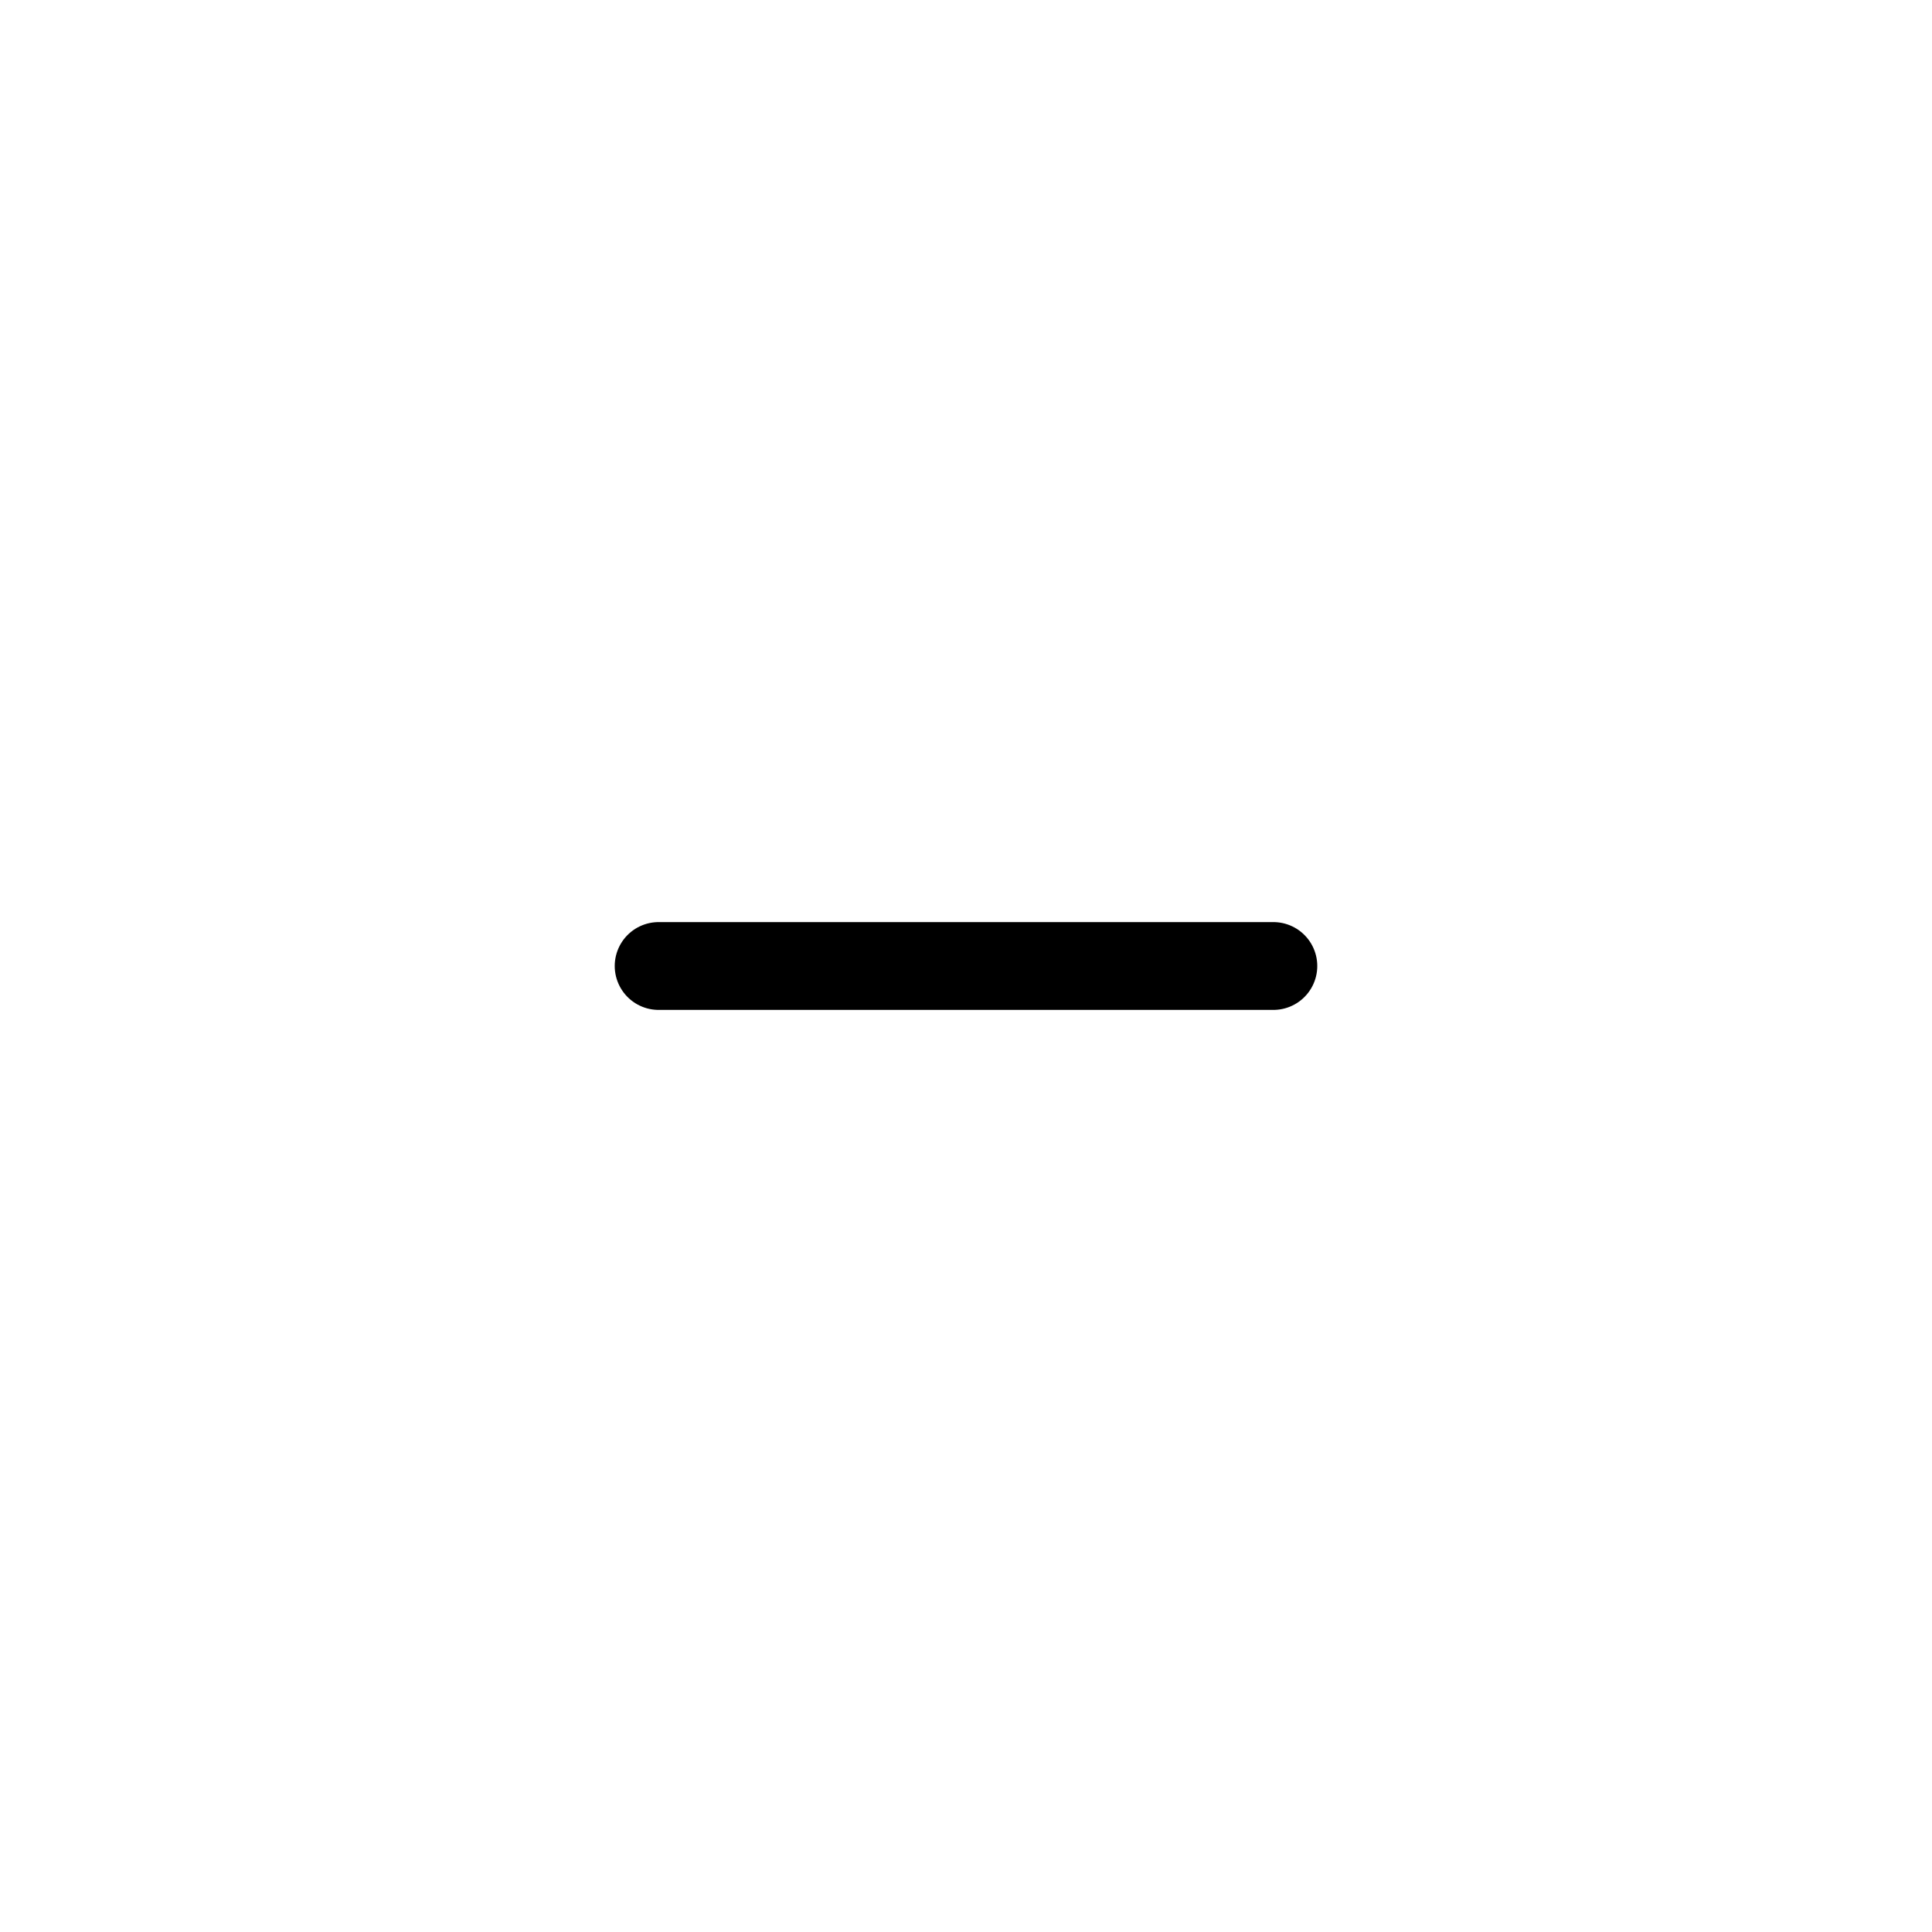
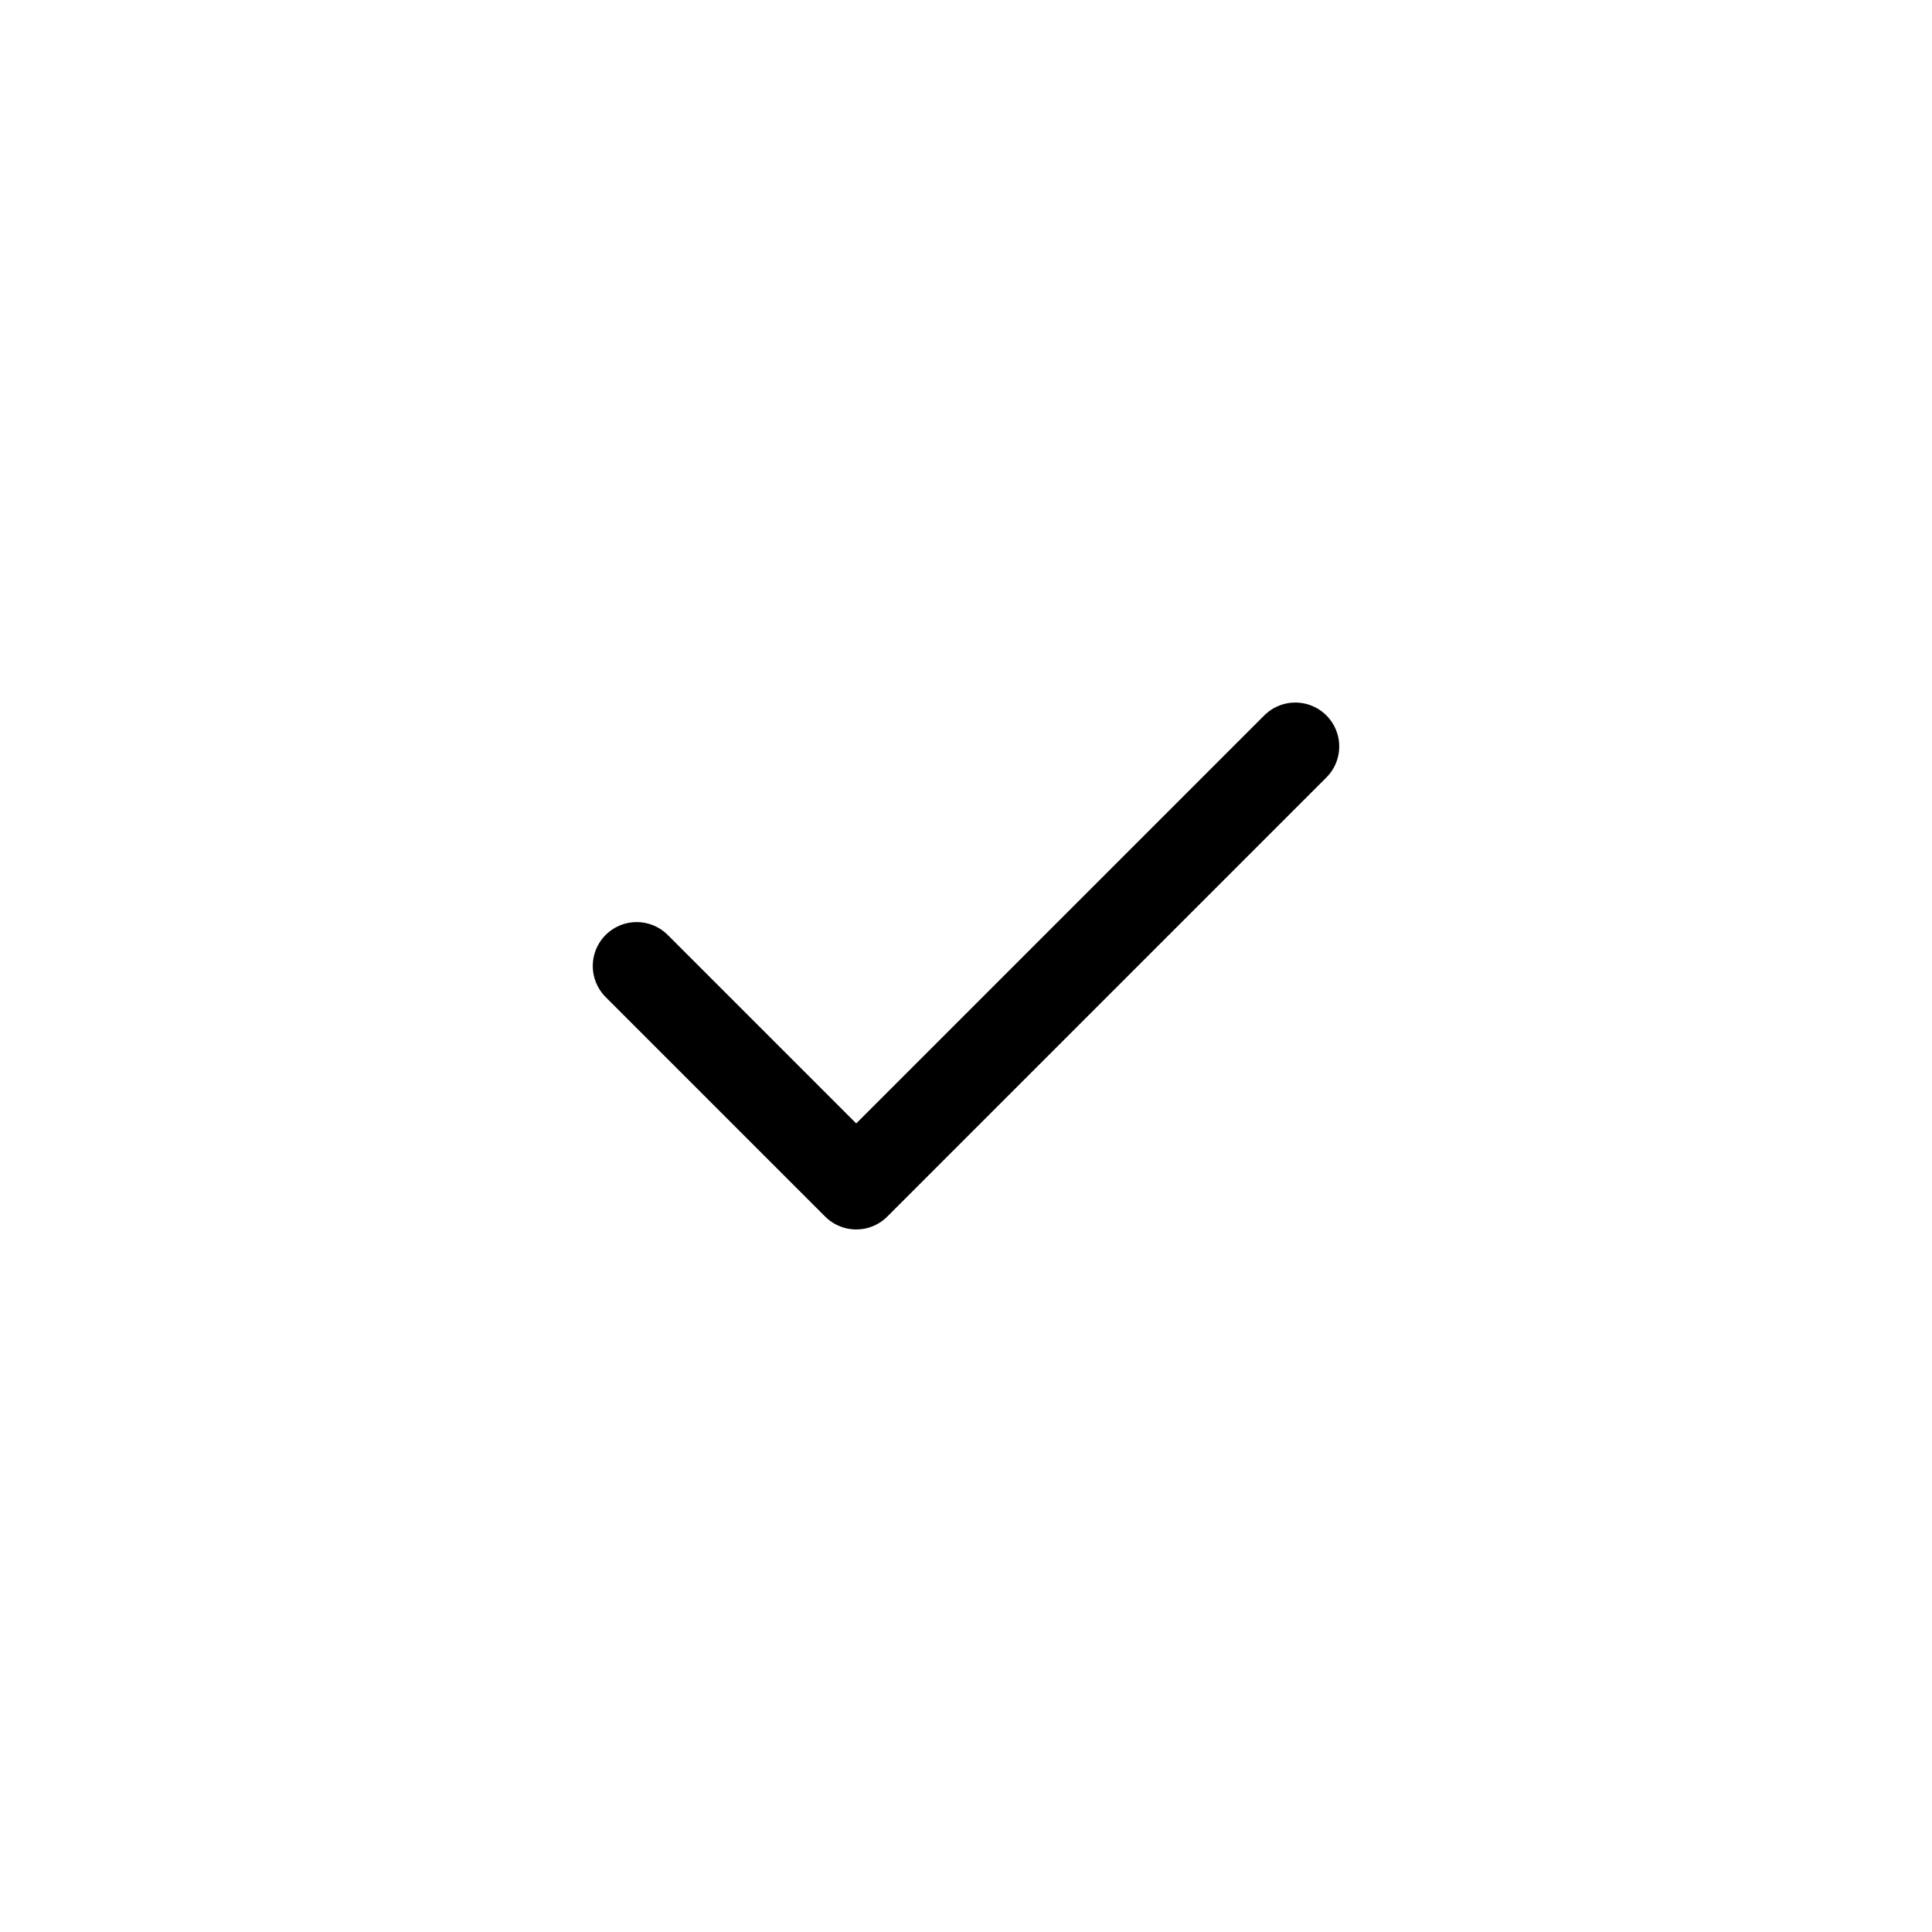
<svg xmlns="http://www.w3.org/2000/svg" width="44" height="44" viewBox="0 0 44 44" fill="none">
-   <path d="M15 22H29" stroke="black" stroke-width="2" stroke-linecap="round" />
+   <path d="M14.5 22L19.5 27L29.5 17" stroke="black" stroke-width="2" stroke-linecap="round" stroke-linejoin="round" />
</svg>
